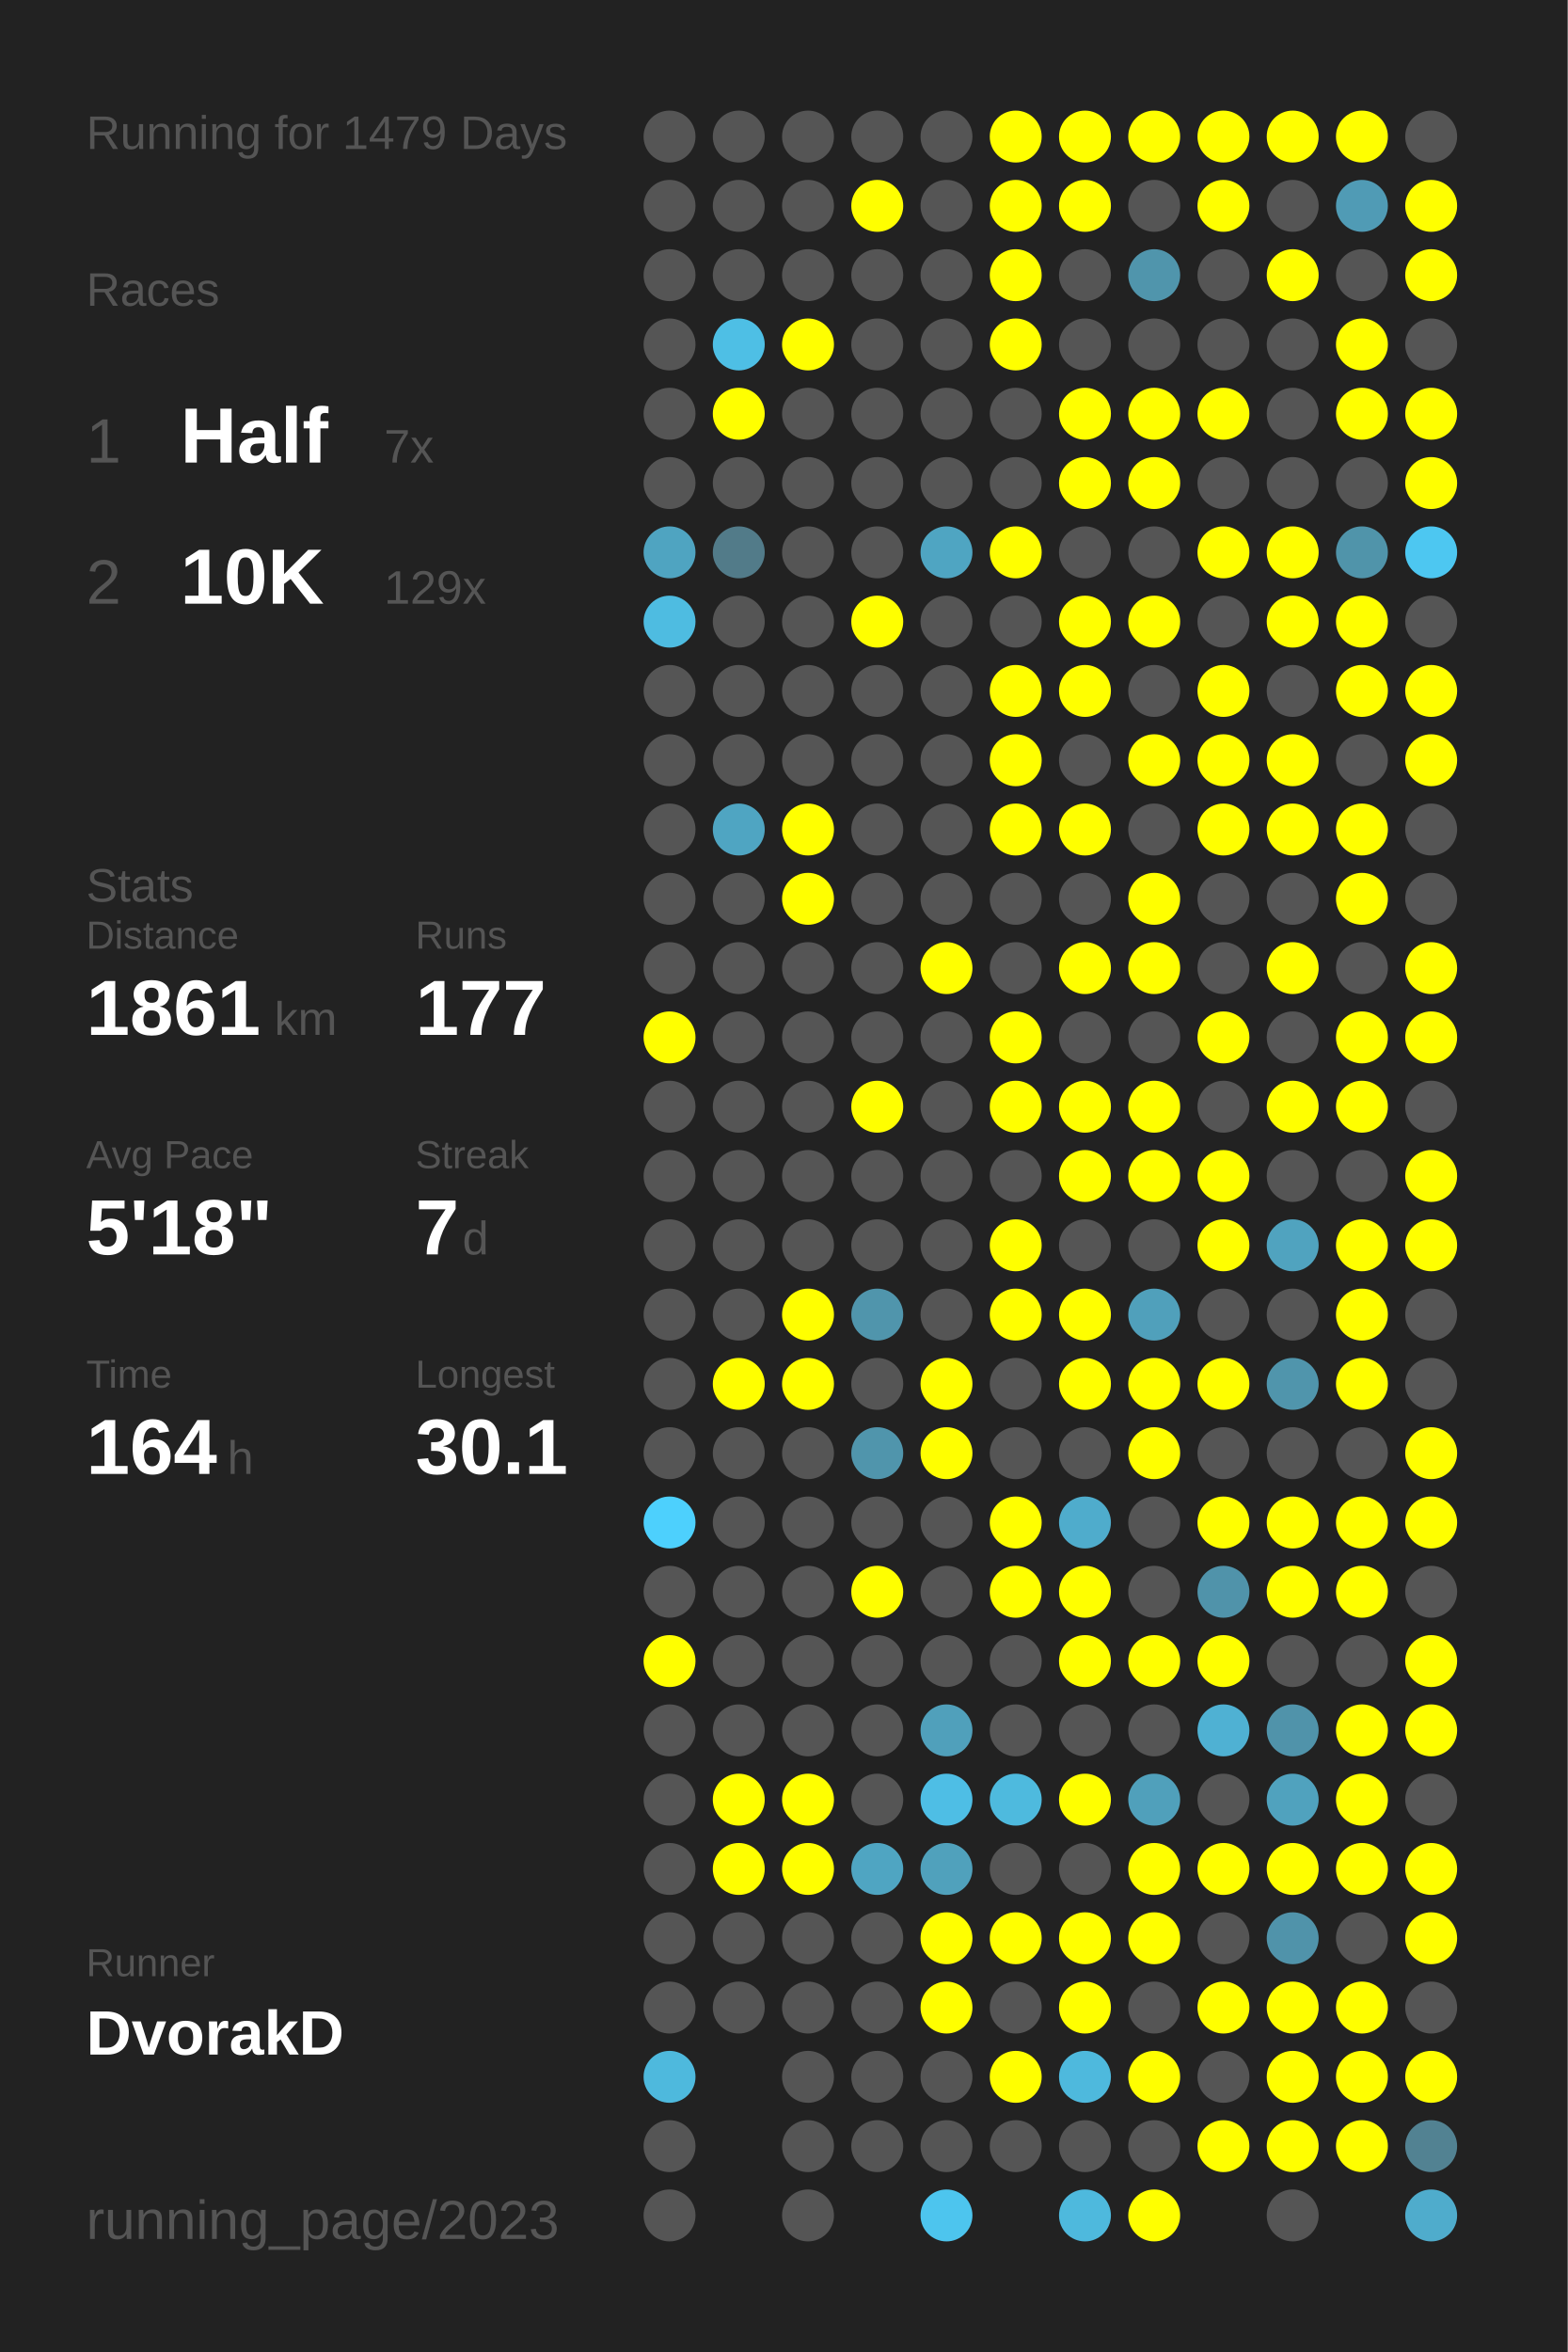
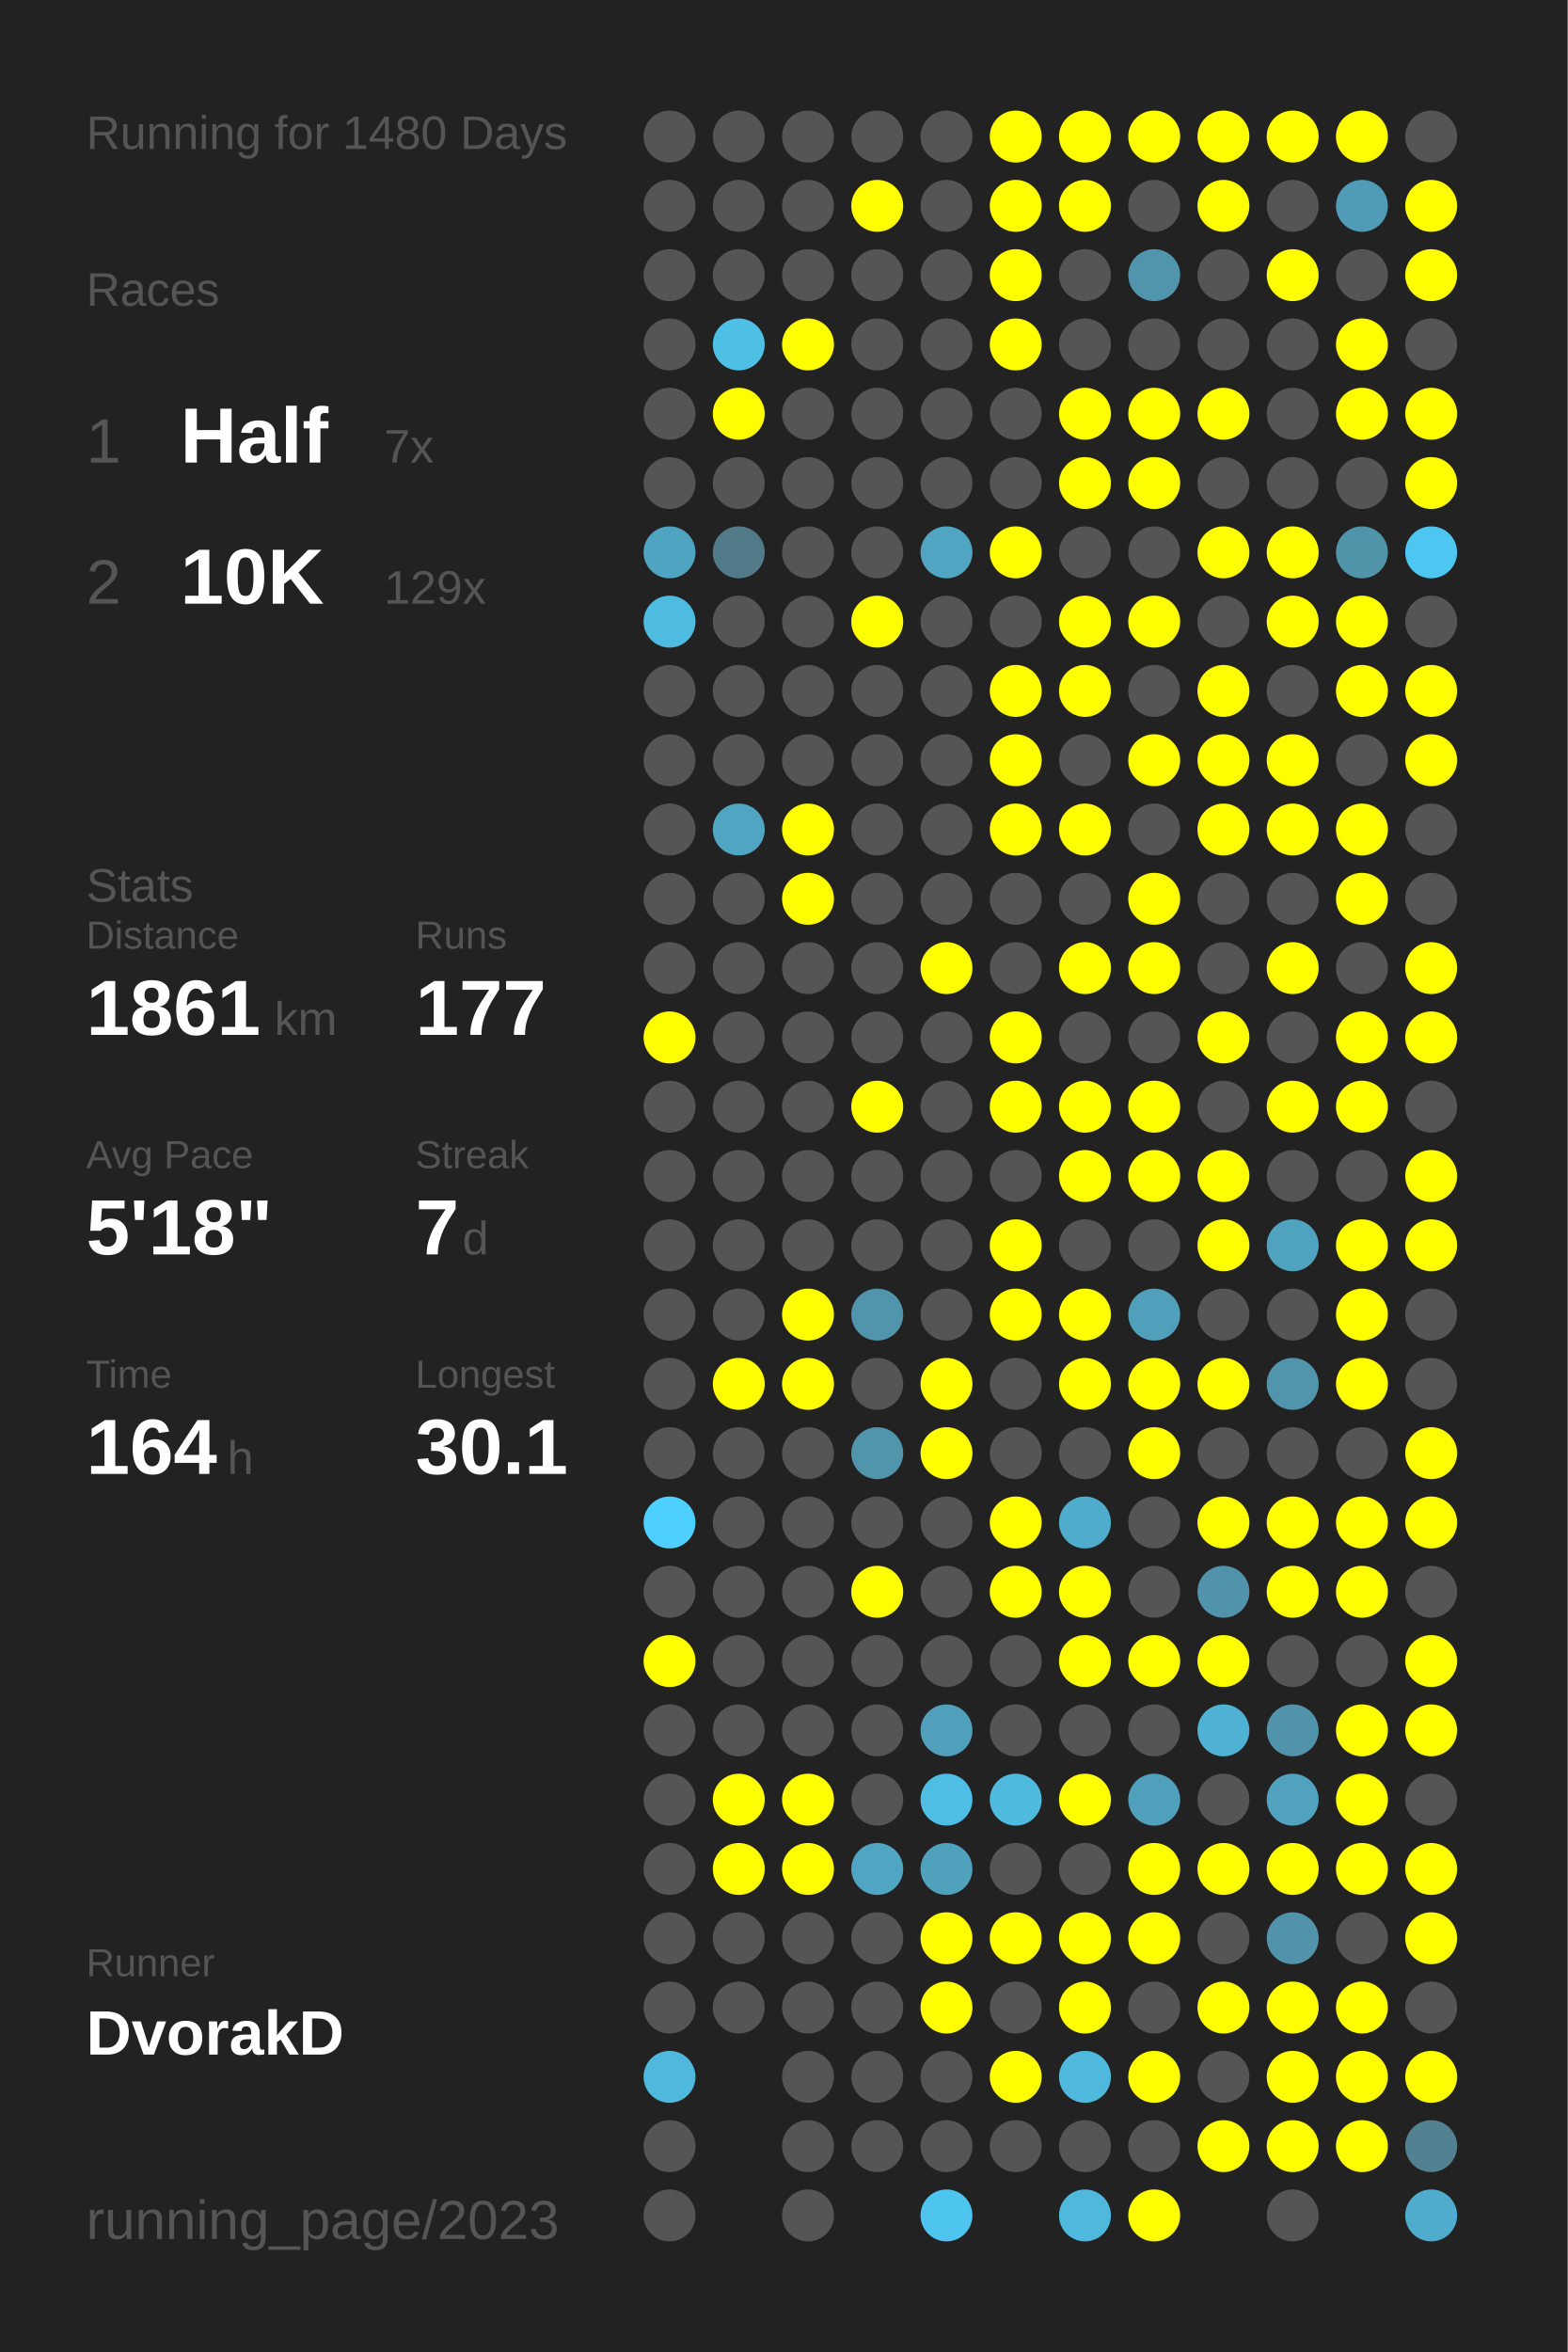
<svg xmlns="http://www.w3.org/2000/svg" baseProfile="full" height="300mm" version="1.1" viewBox="0,0,200,300" width="200mm">
  <defs />
  <rect fill="#222222" height="300" width="200" x="0" y="0" />
-   <text fill="#555555" style="font-size:6px; font-family:Arial;" x="11" y="19">Running for 1479 Days</text>
+   <text fill="#555555" style="font-size:6px; font-family:Arial;" x="11" y="19">Running for 1480 Days</text>
  <text fill="#555555" style="font-size:6px; font-family:Arial;" x="11" y="39">Races</text>
  <text fill="#555555" style="font-size:8px; font-family:Arial;" x="11" y="59">1</text>
  <text fill="#FFFFFF" style="font-size:10px; font-family:Arial; font-weight:bold;" x="23" y="59">Half</text>
  <text fill="#555555" style="font-size:6px; font-family:Arial;" x="49" y="59">7x</text>
  <text fill="#555555" style="font-size:8px; font-family:Arial;" x="11" y="77">2</text>
  <text fill="#FFFFFF" style="font-size:10px; font-family:Arial; font-weight:bold;" x="23" y="77">10K</text>
  <text fill="#555555" style="font-size:6px; font-family:Arial;" x="49" y="77">129x</text>
  <text fill="#555555" style="font-size:6px; font-family:Arial;" x="11" y="115">Stats</text>
  <text fill="#555555" style="font-size:5px; font-family:Arial;" x="11" y="121">Distance</text>
  <text fill="#FFFFFF" style="font-size:10px; font-family:Arial; font-weight:bold;" x="11" y="132">1861</text>
  <text fill="#555555" style="font-size:6px; font-family:Arial;" x="35" y="132">km</text>
  <text fill="#555555" style="font-size:5px; font-family:Arial;" x="53" y="121">Runs</text>
  <text fill="#FFFFFF" style="font-size:10px; font-family:Arial; font-weight:bold;" x="53" y="132">177</text>
  <text fill="#555555" style="font-size:5px; font-family:Arial;" x="11" y="149">Avg Pace</text>
  <text fill="#FFFFFF" style="font-size:10px; font-family:Arial; font-weight:bold;" x="11" y="160">5'18"</text>
  <text fill="#555555" style="font-size:5px; font-family:Arial;" x="53" y="149">Streak</text>
  <text fill="#FFFFFF" style="font-size:10px; font-family:Arial; font-weight:bold;" x="53" y="160">7</text>
  <text fill="#555555" style="font-size:6px; font-family:Arial;" x="59" y="160">d</text>
  <text fill="#555555" style="font-size:5px; font-family:Arial;" x="11" y="177">Time</text>
  <text fill="#FFFFFF" style="font-size:10px; font-family:Arial; font-weight:bold;" x="11" y="188">164</text>
  <text fill="#555555" style="font-size:6px; font-family:Arial;" x="29" y="188">h</text>
  <text fill="#555555" style="font-size:5px; font-family:Arial;" x="53" y="177">Longest</text>
  <text fill="#FFFFFF" style="font-size:10px; font-family:Arial; font-weight:bold;" x="53" y="188">30.1</text>
  <text fill="#555555" style="font-size:5px; font-family:Arial;" x="11" y="252.065">Runner</text>
  <text fill="#FFFFFF" style="font-size:8px; font-family:Arial; font-weight:bold;" x="11" y="262.065">DvorakD</text>
  <text fill="#555555" style="font-size:7px; font-family:Arial;" x="11" y="285.581">running_page/2023</text>
  <circle cx="85.417" cy="17.419" fill="#555555" r="3.312" />
  <circle cx="85.417" cy="26.258" fill="#555555" r="3.312" />
  <circle cx="85.417" cy="35.097" fill="#555555" r="3.312" />
  <circle cx="85.417" cy="43.935" fill="#555555" r="3.312" />
  <circle cx="85.417" cy="52.774" fill="#555555" r="3.312" />
  <circle cx="85.417" cy="61.613" fill="#555555" r="3.312" />
  <circle cx="85.417" cy="70.452" fill="#4fa4c1" r="3.312" />
  <circle cx="85.417" cy="79.29" fill="#4ebce1" r="3.312" />
  <circle cx="85.417" cy="88.129" fill="#555555" r="3.312" />
  <circle cx="85.417" cy="96.968" fill="#555555" r="3.312" />
  <circle cx="85.417" cy="105.806" fill="#555555" r="3.312" />
  <circle cx="85.417" cy="114.645" fill="#555555" r="3.312" />
  <circle cx="85.417" cy="123.484" fill="#555555" r="3.312" />
  <circle cx="85.417" cy="132.323" fill="#FFFF00" r="3.312" />
  <circle cx="85.417" cy="141.161" fill="#555555" r="3.312" />
  <circle cx="85.417" cy="150" fill="#555555" r="3.312" />
  <circle cx="85.417" cy="158.839" fill="#555555" r="3.312" />
  <circle cx="85.417" cy="167.677" fill="#555555" r="3.312" />
  <circle cx="85.417" cy="176.516" fill="#555555" r="3.312" />
  <circle cx="85.417" cy="185.355" fill="#555555" r="3.312" />
  <circle cx="85.417" cy="194.194" fill="#4dd0fd" r="3.312" />
  <circle cx="85.417" cy="203.032" fill="#555555" r="3.312" />
  <circle cx="85.417" cy="211.871" fill="#FFFF00" r="3.312" />
  <circle cx="85.417" cy="220.71" fill="#555555" r="3.312" />
  <circle cx="85.417" cy="229.548" fill="#555555" r="3.312" />
  <circle cx="85.417" cy="238.387" fill="#555555" r="3.312" />
  <circle cx="85.417" cy="247.226" fill="#555555" r="3.312" />
  <circle cx="85.417" cy="256.065" fill="#555555" r="3.312" />
  <circle cx="85.417" cy="264.903" fill="#4eb9dd" r="3.312" />
  <circle cx="85.417" cy="273.742" fill="#555555" r="3.312" />
  <circle cx="85.417" cy="282.581" fill="#555555" r="3.312" />
  <circle cx="94.25" cy="17.419" fill="#555555" r="3.312" />
  <circle cx="94.25" cy="26.258" fill="#555555" r="3.312" />
  <circle cx="94.25" cy="35.097" fill="#555555" r="3.312" />
  <circle cx="94.25" cy="43.935" fill="#4ebfe5" r="3.312" />
  <circle cx="94.25" cy="52.774" fill="#FFFF00" r="3.312" />
  <circle cx="94.25" cy="61.613" fill="#555555" r="3.312" />
  <circle cx="94.25" cy="70.452" fill="#527b89" r="3.312" />
  <circle cx="94.25" cy="79.29" fill="#555555" r="3.312" />
  <circle cx="94.25" cy="88.129" fill="#555555" r="3.312" />
  <circle cx="94.25" cy="96.968" fill="#555555" r="3.312" />
  <circle cx="94.25" cy="105.806" fill="#4fa5c2" r="3.312" />
  <circle cx="94.25" cy="114.645" fill="#555555" r="3.312" />
  <circle cx="94.25" cy="123.484" fill="#555555" r="3.312" />
  <circle cx="94.25" cy="132.323" fill="#555555" r="3.312" />
  <circle cx="94.25" cy="141.161" fill="#555555" r="3.312" />
  <circle cx="94.25" cy="150" fill="#555555" r="3.312" />
  <circle cx="94.25" cy="158.839" fill="#555555" r="3.312" />
  <circle cx="94.25" cy="167.677" fill="#555555" r="3.312" />
  <circle cx="94.25" cy="176.516" fill="#FFFF00" r="3.312" />
  <circle cx="94.25" cy="185.355" fill="#555555" r="3.312" />
  <circle cx="94.25" cy="194.194" fill="#555555" r="3.312" />
  <circle cx="94.25" cy="203.032" fill="#555555" r="3.312" />
  <circle cx="94.25" cy="211.871" fill="#555555" r="3.312" />
  <circle cx="94.25" cy="220.71" fill="#555555" r="3.312" />
  <circle cx="94.25" cy="229.548" fill="#FFFF00" r="3.312" />
  <circle cx="94.25" cy="238.387" fill="#FFFF00" r="3.312" />
  <circle cx="94.25" cy="247.226" fill="#555555" r="3.312" />
  <circle cx="94.25" cy="256.065" fill="#555555" r="3.312" />
  <circle cx="103.083" cy="17.419" fill="#555555" r="3.312" />
  <circle cx="103.083" cy="26.258" fill="#555555" r="3.312" />
  <circle cx="103.083" cy="35.097" fill="#555555" r="3.312" />
  <circle cx="103.083" cy="43.935" fill="#FFFF00" r="3.312" />
  <circle cx="103.083" cy="52.774" fill="#555555" r="3.312" />
  <circle cx="103.083" cy="61.613" fill="#555555" r="3.312" />
  <circle cx="103.083" cy="70.452" fill="#555555" r="3.312" />
  <circle cx="103.083" cy="79.29" fill="#555555" r="3.312" />
  <circle cx="103.083" cy="88.129" fill="#555555" r="3.312" />
  <circle cx="103.083" cy="96.968" fill="#555555" r="3.312" />
  <circle cx="103.083" cy="105.806" fill="#FFFF00" r="3.312" />
  <circle cx="103.083" cy="114.645" fill="#FFFF00" r="3.312" />
  <circle cx="103.083" cy="123.484" fill="#555555" r="3.312" />
  <circle cx="103.083" cy="132.323" fill="#555555" r="3.312" />
  <circle cx="103.083" cy="141.161" fill="#555555" r="3.312" />
  <circle cx="103.083" cy="150" fill="#555555" r="3.312" />
  <circle cx="103.083" cy="158.839" fill="#555555" r="3.312" />
  <circle cx="103.083" cy="167.677" fill="#FFFF00" r="3.312" />
  <circle cx="103.083" cy="176.516" fill="#FFFF00" r="3.312" />
  <circle cx="103.083" cy="185.355" fill="#555555" r="3.312" />
  <circle cx="103.083" cy="194.194" fill="#555555" r="3.312" />
  <circle cx="103.083" cy="203.032" fill="#555555" r="3.312" />
  <circle cx="103.083" cy="211.871" fill="#555555" r="3.312" />
  <circle cx="103.083" cy="220.71" fill="#555555" r="3.312" />
  <circle cx="103.083" cy="229.548" fill="#FFFF00" r="3.312" />
  <circle cx="103.083" cy="238.387" fill="#FFFF00" r="3.312" />
  <circle cx="103.083" cy="247.226" fill="#555555" r="3.312" />
  <circle cx="103.083" cy="256.065" fill="#555555" r="3.312" />
  <circle cx="103.083" cy="264.903" fill="#555555" r="3.312" />
  <circle cx="103.083" cy="273.742" fill="#555555" r="3.312" />
  <circle cx="103.083" cy="282.581" fill="#555555" r="3.312" />
  <circle cx="111.917" cy="17.419" fill="#555555" r="3.312" />
  <circle cx="111.917" cy="26.258" fill="#FFFF00" r="3.312" />
  <circle cx="111.917" cy="35.097" fill="#555555" r="3.312" />
  <circle cx="111.917" cy="43.935" fill="#555555" r="3.312" />
  <circle cx="111.917" cy="52.774" fill="#555555" r="3.312" />
  <circle cx="111.917" cy="61.613" fill="#555555" r="3.312" />
  <circle cx="111.917" cy="70.452" fill="#555555" r="3.312" />
  <circle cx="111.917" cy="79.29" fill="#FFFF00" r="3.312" />
  <circle cx="111.917" cy="88.129" fill="#555555" r="3.312" />
  <circle cx="111.917" cy="96.968" fill="#555555" r="3.312" />
  <circle cx="111.917" cy="105.806" fill="#555555" r="3.312" />
  <circle cx="111.917" cy="114.645" fill="#555555" r="3.312" />
  <circle cx="111.917" cy="123.484" fill="#555555" r="3.312" />
  <circle cx="111.917" cy="132.323" fill="#555555" r="3.312" />
  <circle cx="111.917" cy="141.161" fill="#FFFF00" r="3.312" />
  <circle cx="111.917" cy="150" fill="#555555" r="3.312" />
  <circle cx="111.917" cy="158.839" fill="#555555" r="3.312" />
  <circle cx="111.917" cy="167.677" fill="#5095ac" r="3.312" />
  <circle cx="111.917" cy="176.516" fill="#555555" r="3.312" />
  <circle cx="111.917" cy="185.355" fill="#5095ac" r="3.312" />
  <circle cx="111.917" cy="194.194" fill="#555555" r="3.312" />
  <circle cx="111.917" cy="203.032" fill="#FFFF00" r="3.312" />
  <circle cx="111.917" cy="211.871" fill="#555555" r="3.312" />
  <circle cx="111.917" cy="220.71" fill="#555555" r="3.312" />
  <circle cx="111.917" cy="229.548" fill="#555555" r="3.312" />
  <circle cx="111.917" cy="238.387" fill="#4fa5c2" r="3.312" />
  <circle cx="111.917" cy="247.226" fill="#555555" r="3.312" />
  <circle cx="111.917" cy="256.065" fill="#555555" r="3.312" />
  <circle cx="111.917" cy="264.903" fill="#555555" r="3.312" />
  <circle cx="111.917" cy="273.742" fill="#555555" r="3.312" />
  <circle cx="120.75" cy="17.419" fill="#555555" r="3.312" />
  <circle cx="120.75" cy="26.258" fill="#555555" r="3.312" />
  <circle cx="120.75" cy="35.097" fill="#555555" r="3.312" />
  <circle cx="120.75" cy="43.935" fill="#555555" r="3.312" />
  <circle cx="120.75" cy="52.774" fill="#555555" r="3.312" />
  <circle cx="120.75" cy="61.613" fill="#555555" r="3.312" />
  <circle cx="120.75" cy="70.452" fill="#4fa5c2" r="3.312" />
  <circle cx="120.75" cy="79.29" fill="#555555" r="3.312" />
  <circle cx="120.75" cy="88.129" fill="#555555" r="3.312" />
  <circle cx="120.75" cy="96.968" fill="#555555" r="3.312" />
  <circle cx="120.75" cy="105.806" fill="#555555" r="3.312" />
  <circle cx="120.75" cy="114.645" fill="#555555" r="3.312" />
  <circle cx="120.75" cy="123.484" fill="#FFFF00" r="3.312" />
  <circle cx="120.75" cy="132.323" fill="#555555" r="3.312" />
  <circle cx="120.75" cy="141.161" fill="#555555" r="3.312" />
  <circle cx="120.75" cy="150" fill="#555555" r="3.312" />
  <circle cx="120.75" cy="158.839" fill="#555555" r="3.312" />
  <circle cx="120.75" cy="167.677" fill="#555555" r="3.312" />
  <circle cx="120.75" cy="176.516" fill="#FFFF00" r="3.312" />
  <circle cx="120.75" cy="185.355" fill="#FFFF00" r="3.312" />
  <circle cx="120.75" cy="194.194" fill="#555555" r="3.312" />
  <circle cx="120.75" cy="203.032" fill="#555555" r="3.312" />
  <circle cx="120.75" cy="211.871" fill="#555555" r="3.312" />
  <circle cx="120.75" cy="220.71" fill="#50a0bb" r="3.312" />
  <circle cx="120.75" cy="229.548" fill="#4ebee5" r="3.312" />
  <circle cx="120.75" cy="238.387" fill="#50a1bc" r="3.312" />
  <circle cx="120.75" cy="247.226" fill="#FFFF00" r="3.312" />
  <circle cx="120.75" cy="256.065" fill="#FFFF00" r="3.312" />
  <circle cx="120.75" cy="264.903" fill="#555555" r="3.312" />
  <circle cx="120.75" cy="273.742" fill="#555555" r="3.312" />
  <circle cx="120.75" cy="282.581" fill="#4dc5ee" r="3.312" />
  <circle cx="129.583" cy="17.419" fill="#FFFF00" r="3.312" />
  <circle cx="129.583" cy="26.258" fill="#FFFF00" r="3.312" />
  <circle cx="129.583" cy="35.097" fill="#FFFF00" r="3.312" />
  <circle cx="129.583" cy="43.935" fill="#FFFF00" r="3.312" />
  <circle cx="129.583" cy="52.774" fill="#555555" r="3.312" />
  <circle cx="129.583" cy="61.613" fill="#555555" r="3.312" />
  <circle cx="129.583" cy="70.452" fill="#FFFF00" r="3.312" />
  <circle cx="129.583" cy="79.29" fill="#555555" r="3.312" />
  <circle cx="129.583" cy="88.129" fill="#FFFF00" r="3.312" />
  <circle cx="129.583" cy="96.968" fill="#FFFF00" r="3.312" />
  <circle cx="129.583" cy="105.806" fill="#FFFF00" r="3.312" />
  <circle cx="129.583" cy="114.645" fill="#555555" r="3.312" />
  <circle cx="129.583" cy="123.484" fill="#555555" r="3.312" />
  <circle cx="129.583" cy="132.323" fill="#FFFF00" r="3.312" />
  <circle cx="129.583" cy="141.161" fill="#FFFF00" r="3.312" />
  <circle cx="129.583" cy="150" fill="#555555" r="3.312" />
  <circle cx="129.583" cy="158.839" fill="#FFFF00" r="3.312" />
  <circle cx="129.583" cy="167.677" fill="#FFFF00" r="3.312" />
  <circle cx="129.583" cy="176.516" fill="#555555" r="3.312" />
  <circle cx="129.583" cy="185.355" fill="#555555" r="3.312" />
  <circle cx="129.583" cy="194.194" fill="#FFFF00" r="3.312" />
  <circle cx="129.583" cy="203.032" fill="#FFFF00" r="3.312" />
  <circle cx="129.583" cy="211.871" fill="#555555" r="3.312" />
  <circle cx="129.583" cy="220.71" fill="#555555" r="3.312" />
  <circle cx="129.583" cy="229.548" fill="#4ebade" r="3.312" />
  <circle cx="129.583" cy="238.387" fill="#555555" r="3.312" />
  <circle cx="129.583" cy="247.226" fill="#FFFF00" r="3.312" />
  <circle cx="129.583" cy="256.065" fill="#555555" r="3.312" />
  <circle cx="129.583" cy="264.903" fill="#FFFF00" r="3.312" />
  <circle cx="129.583" cy="273.742" fill="#555555" r="3.312" />
  <circle cx="138.417" cy="17.419" fill="#FFFF00" r="3.312" />
  <circle cx="138.417" cy="26.258" fill="#FFFF00" r="3.312" />
  <circle cx="138.417" cy="35.097" fill="#555555" r="3.312" />
  <circle cx="138.417" cy="43.935" fill="#555555" r="3.312" />
  <circle cx="138.417" cy="52.774" fill="#FFFF00" r="3.312" />
  <circle cx="138.417" cy="61.613" fill="#FFFF00" r="3.312" />
  <circle cx="138.417" cy="70.452" fill="#555555" r="3.312" />
  <circle cx="138.417" cy="79.29" fill="#FFFF00" r="3.312" />
  <circle cx="138.417" cy="88.129" fill="#FFFF00" r="3.312" />
  <circle cx="138.417" cy="96.968" fill="#555555" r="3.312" />
  <circle cx="138.417" cy="105.806" fill="#FFFF00" r="3.312" />
  <circle cx="138.417" cy="114.645" fill="#555555" r="3.312" />
  <circle cx="138.417" cy="123.484" fill="#FFFF00" r="3.312" />
  <circle cx="138.417" cy="132.323" fill="#555555" r="3.312" />
  <circle cx="138.417" cy="141.161" fill="#FFFF00" r="3.312" />
  <circle cx="138.417" cy="150" fill="#FFFF00" r="3.312" />
  <circle cx="138.417" cy="158.839" fill="#555555" r="3.312" />
  <circle cx="138.417" cy="167.677" fill="#FFFF00" r="3.312" />
  <circle cx="138.417" cy="176.516" fill="#FFFF00" r="3.312" />
  <circle cx="138.417" cy="185.355" fill="#555555" r="3.312" />
  <circle cx="138.417" cy="194.194" fill="#4faccc" r="3.312" />
  <circle cx="138.417" cy="203.032" fill="#FFFF00" r="3.312" />
  <circle cx="138.417" cy="211.871" fill="#FFFF00" r="3.312" />
  <circle cx="138.417" cy="220.71" fill="#555555" r="3.312" />
  <circle cx="138.417" cy="229.548" fill="#FFFF00" r="3.312" />
  <circle cx="138.417" cy="238.387" fill="#555555" r="3.312" />
  <circle cx="138.417" cy="247.226" fill="#FFFF00" r="3.312" />
  <circle cx="138.417" cy="256.065" fill="#FFFF00" r="3.312" />
  <circle cx="138.417" cy="264.903" fill="#4eb9dd" r="3.312" />
  <circle cx="138.417" cy="273.742" fill="#555555" r="3.312" />
  <circle cx="138.417" cy="282.581" fill="#4eb9dd" r="3.312" />
  <circle cx="147.25" cy="17.419" fill="#FFFF00" r="3.312" />
  <circle cx="147.25" cy="26.258" fill="#555555" r="3.312" />
  <circle cx="147.25" cy="35.097" fill="#5095ac" r="3.312" />
  <circle cx="147.25" cy="43.935" fill="#555555" r="3.312" />
  <circle cx="147.25" cy="52.774" fill="#FFFF00" r="3.312" />
  <circle cx="147.25" cy="61.613" fill="#FFFF00" r="3.312" />
  <circle cx="147.25" cy="70.452" fill="#555555" r="3.312" />
  <circle cx="147.25" cy="79.29" fill="#FFFF00" r="3.312" />
  <circle cx="147.25" cy="88.129" fill="#555555" r="3.312" />
  <circle cx="147.25" cy="96.968" fill="#FFFF00" r="3.312" />
  <circle cx="147.25" cy="105.806" fill="#555555" r="3.312" />
  <circle cx="147.25" cy="114.645" fill="#FFFF00" r="3.312" />
  <circle cx="147.25" cy="123.484" fill="#FFFF00" r="3.312" />
  <circle cx="147.25" cy="132.323" fill="#555555" r="3.312" />
  <circle cx="147.25" cy="141.161" fill="#FFFF00" r="3.312" />
  <circle cx="147.25" cy="150" fill="#FFFF00" r="3.312" />
  <circle cx="147.25" cy="158.839" fill="#555555" r="3.312" />
  <circle cx="147.25" cy="167.677" fill="#50a0bb" r="3.312" />
  <circle cx="147.25" cy="176.516" fill="#FFFF00" r="3.312" />
  <circle cx="147.25" cy="185.355" fill="#FFFF00" r="3.312" />
  <circle cx="147.25" cy="194.194" fill="#555555" r="3.312" />
  <circle cx="147.25" cy="203.032" fill="#555555" r="3.312" />
  <circle cx="147.25" cy="211.871" fill="#FFFF00" r="3.312" />
  <circle cx="147.25" cy="220.71" fill="#555555" r="3.312" />
  <circle cx="147.25" cy="229.548" fill="#50a0bb" r="3.312" />
  <circle cx="147.25" cy="238.387" fill="#FFFF00" r="3.312" />
  <circle cx="147.25" cy="247.226" fill="#FFFF00" r="3.312" />
  <circle cx="147.25" cy="256.065" fill="#555555" r="3.312" />
  <circle cx="147.25" cy="264.903" fill="#FFFF00" r="3.312" />
  <circle cx="147.25" cy="273.742" fill="#555555" r="3.312" />
  <circle cx="147.25" cy="282.581" fill="#FFFF00" r="3.312" />
  <circle cx="156.083" cy="17.419" fill="#FFFF00" r="3.312" />
  <circle cx="156.083" cy="26.258" fill="#FFFF00" r="3.312" />
  <circle cx="156.083" cy="35.097" fill="#555555" r="3.312" />
  <circle cx="156.083" cy="43.935" fill="#555555" r="3.312" />
  <circle cx="156.083" cy="52.774" fill="#FFFF00" r="3.312" />
  <circle cx="156.083" cy="61.613" fill="#555555" r="3.312" />
  <circle cx="156.083" cy="70.452" fill="#FFFF00" r="3.312" />
  <circle cx="156.083" cy="79.29" fill="#555555" r="3.312" />
  <circle cx="156.083" cy="88.129" fill="#FFFF00" r="3.312" />
  <circle cx="156.083" cy="96.968" fill="#FFFF00" r="3.312" />
  <circle cx="156.083" cy="105.806" fill="#FFFF00" r="3.312" />
  <circle cx="156.083" cy="114.645" fill="#555555" r="3.312" />
  <circle cx="156.083" cy="123.484" fill="#555555" r="3.312" />
  <circle cx="156.083" cy="132.323" fill="#FFFF00" r="3.312" />
  <circle cx="156.083" cy="141.161" fill="#555555" r="3.312" />
  <circle cx="156.083" cy="150" fill="#FFFF00" r="3.312" />
  <circle cx="156.083" cy="158.839" fill="#FFFF00" r="3.312" />
  <circle cx="156.083" cy="167.677" fill="#555555" r="3.312" />
  <circle cx="156.083" cy="176.516" fill="#FFFF00" r="3.312" />
  <circle cx="156.083" cy="185.355" fill="#555555" r="3.312" />
  <circle cx="156.083" cy="194.194" fill="#FFFF00" r="3.312" />
  <circle cx="156.083" cy="203.032" fill="#5093aa" r="3.312" />
  <circle cx="156.083" cy="211.871" fill="#FFFF00" r="3.312" />
  <circle cx="156.083" cy="220.71" fill="#4fb1d3" r="3.312" />
  <circle cx="156.083" cy="229.548" fill="#555555" r="3.312" />
  <circle cx="156.083" cy="238.387" fill="#FFFF00" r="3.312" />
  <circle cx="156.083" cy="247.226" fill="#555555" r="3.312" />
  <circle cx="156.083" cy="256.065" fill="#FFFF00" r="3.312" />
  <circle cx="156.083" cy="264.903" fill="#555555" r="3.312" />
  <circle cx="156.083" cy="273.742" fill="#FFFF00" r="3.312" />
  <circle cx="164.917" cy="17.419" fill="#FFFF00" r="3.312" />
  <circle cx="164.917" cy="26.258" fill="#555555" r="3.312" />
  <circle cx="164.917" cy="35.097" fill="#FFFF00" r="3.312" />
  <circle cx="164.917" cy="43.935" fill="#555555" r="3.312" />
  <circle cx="164.917" cy="52.774" fill="#555555" r="3.312" />
  <circle cx="164.917" cy="61.613" fill="#555555" r="3.312" />
  <circle cx="164.917" cy="70.452" fill="#FFFF00" r="3.312" />
  <circle cx="164.917" cy="79.29" fill="#FFFF00" r="3.312" />
  <circle cx="164.917" cy="88.129" fill="#555555" r="3.312" />
  <circle cx="164.917" cy="96.968" fill="#FFFF00" r="3.312" />
  <circle cx="164.917" cy="105.806" fill="#FFFF00" r="3.312" />
  <circle cx="164.917" cy="114.645" fill="#555555" r="3.312" />
  <circle cx="164.917" cy="123.484" fill="#FFFF00" r="3.312" />
  <circle cx="164.917" cy="132.323" fill="#555555" r="3.312" />
  <circle cx="164.917" cy="141.161" fill="#FFFF00" r="3.312" />
  <circle cx="164.917" cy="150" fill="#555555" r="3.312" />
  <circle cx="164.917" cy="158.839" fill="#50a3bf" r="3.312" />
  <circle cx="164.917" cy="167.677" fill="#555555" r="3.312" />
  <circle cx="164.917" cy="176.516" fill="#5095ac" r="3.312" />
  <circle cx="164.917" cy="185.355" fill="#555555" r="3.312" />
  <circle cx="164.917" cy="194.194" fill="#FFFF00" r="3.312" />
  <circle cx="164.917" cy="203.032" fill="#FFFF00" r="3.312" />
  <circle cx="164.917" cy="211.871" fill="#555555" r="3.312" />
  <circle cx="164.917" cy="220.71" fill="#5093aa" r="3.312" />
  <circle cx="164.917" cy="229.548" fill="#50a2be" r="3.312" />
  <circle cx="164.917" cy="238.387" fill="#FFFF00" r="3.312" />
  <circle cx="164.917" cy="247.226" fill="#5093aa" r="3.312" />
  <circle cx="164.917" cy="256.065" fill="#FFFF00" r="3.312" />
  <circle cx="164.917" cy="264.903" fill="#FFFF00" r="3.312" />
  <circle cx="164.917" cy="273.742" fill="#FFFF00" r="3.312" />
  <circle cx="164.917" cy="282.581" fill="#555555" r="3.312" />
  <circle cx="173.75" cy="17.419" fill="#FFFF00" r="3.312" />
  <circle cx="173.75" cy="26.258" fill="#509bb5" r="3.312" />
  <circle cx="173.75" cy="35.097" fill="#555555" r="3.312" />
  <circle cx="173.75" cy="43.935" fill="#FFFF00" r="3.312" />
  <circle cx="173.75" cy="52.774" fill="#FFFF00" r="3.312" />
  <circle cx="173.75" cy="61.613" fill="#555555" r="3.312" />
  <circle cx="173.75" cy="70.452" fill="#5094aa" r="3.312" />
  <circle cx="173.75" cy="79.29" fill="#FFFF00" r="3.312" />
  <circle cx="173.75" cy="88.129" fill="#FFFF00" r="3.312" />
  <circle cx="173.75" cy="96.968" fill="#555555" r="3.312" />
  <circle cx="173.75" cy="105.806" fill="#FFFF00" r="3.312" />
  <circle cx="173.75" cy="114.645" fill="#FFFF00" r="3.312" />
  <circle cx="173.75" cy="123.484" fill="#555555" r="3.312" />
  <circle cx="173.75" cy="132.323" fill="#FFFF00" r="3.312" />
  <circle cx="173.75" cy="141.161" fill="#FFFF00" r="3.312" />
  <circle cx="173.75" cy="150" fill="#555555" r="3.312" />
  <circle cx="173.75" cy="158.839" fill="#FFFF00" r="3.312" />
  <circle cx="173.75" cy="167.677" fill="#FFFF00" r="3.312" />
  <circle cx="173.75" cy="176.516" fill="#FFFF00" r="3.312" />
  <circle cx="173.75" cy="185.355" fill="#555555" r="3.312" />
  <circle cx="173.75" cy="194.194" fill="#FFFF00" r="3.312" />
  <circle cx="173.75" cy="203.032" fill="#FFFF00" r="3.312" />
  <circle cx="173.75" cy="211.871" fill="#555555" r="3.312" />
  <circle cx="173.75" cy="220.71" fill="#FFFF00" r="3.312" />
  <circle cx="173.75" cy="229.548" fill="#FFFF00" r="3.312" />
  <circle cx="173.75" cy="238.387" fill="#FFFF00" r="3.312" />
  <circle cx="173.75" cy="247.226" fill="#555555" r="3.312" />
  <circle cx="173.75" cy="256.065" fill="#FFFF00" r="3.312" />
  <circle cx="173.75" cy="264.903" fill="#FFFF00" r="3.312" />
  <circle cx="173.75" cy="273.742" fill="#FFFF00" r="3.312" />
  <circle cx="182.583" cy="17.419" fill="#555555" r="3.312" />
  <circle cx="182.583" cy="26.258" fill="#FFFF00" r="3.312" />
  <circle cx="182.583" cy="35.097" fill="#FFFF00" r="3.312" />
  <circle cx="182.583" cy="43.935" fill="#555555" r="3.312" />
  <circle cx="182.583" cy="52.774" fill="#FFFF00" r="3.312" />
  <circle cx="182.583" cy="61.613" fill="#FFFF00" r="3.312" />
  <circle cx="182.583" cy="70.452" fill="#4dc7f1" r="3.312" />
  <circle cx="182.583" cy="79.29" fill="#555555" r="3.312" />
  <circle cx="182.583" cy="88.129" fill="#FFFF00" r="3.312" />
  <circle cx="182.583" cy="96.968" fill="#FFFF00" r="3.312" />
  <circle cx="182.583" cy="105.806" fill="#555555" r="3.312" />
  <circle cx="182.583" cy="114.645" fill="#555555" r="3.312" />
  <circle cx="182.583" cy="123.484" fill="#FFFF00" r="3.312" />
  <circle cx="182.583" cy="132.323" fill="#FFFF00" r="3.312" />
  <circle cx="182.583" cy="141.161" fill="#555555" r="3.312" />
  <circle cx="182.583" cy="150" fill="#FFFF00" r="3.312" />
  <circle cx="182.583" cy="158.839" fill="#FFFF00" r="3.312" />
  <circle cx="182.583" cy="167.677" fill="#555555" r="3.312" />
  <circle cx="182.583" cy="176.516" fill="#555555" r="3.312" />
  <circle cx="182.583" cy="185.355" fill="#FFFF00" r="3.312" />
  <circle cx="182.583" cy="194.194" fill="#FFFF00" r="3.312" />
  <circle cx="182.583" cy="203.032" fill="#555555" r="3.312" />
  <circle cx="182.583" cy="211.871" fill="#FFFF00" r="3.312" />
  <circle cx="182.583" cy="220.71" fill="#FFFF00" r="3.312" />
  <circle cx="182.583" cy="229.548" fill="#555555" r="3.312" />
  <circle cx="182.583" cy="238.387" fill="#FFFF00" r="3.312" />
  <circle cx="182.583" cy="247.226" fill="#FFFF00" r="3.312" />
  <circle cx="182.583" cy="256.065" fill="#555555" r="3.312" />
  <circle cx="182.583" cy="264.903" fill="#FFFF00" r="3.312" />
  <circle cx="182.583" cy="273.742" fill="#528292" r="3.312" />
  <circle cx="182.583" cy="282.581" fill="#4faccc" r="3.312" />
</svg>
